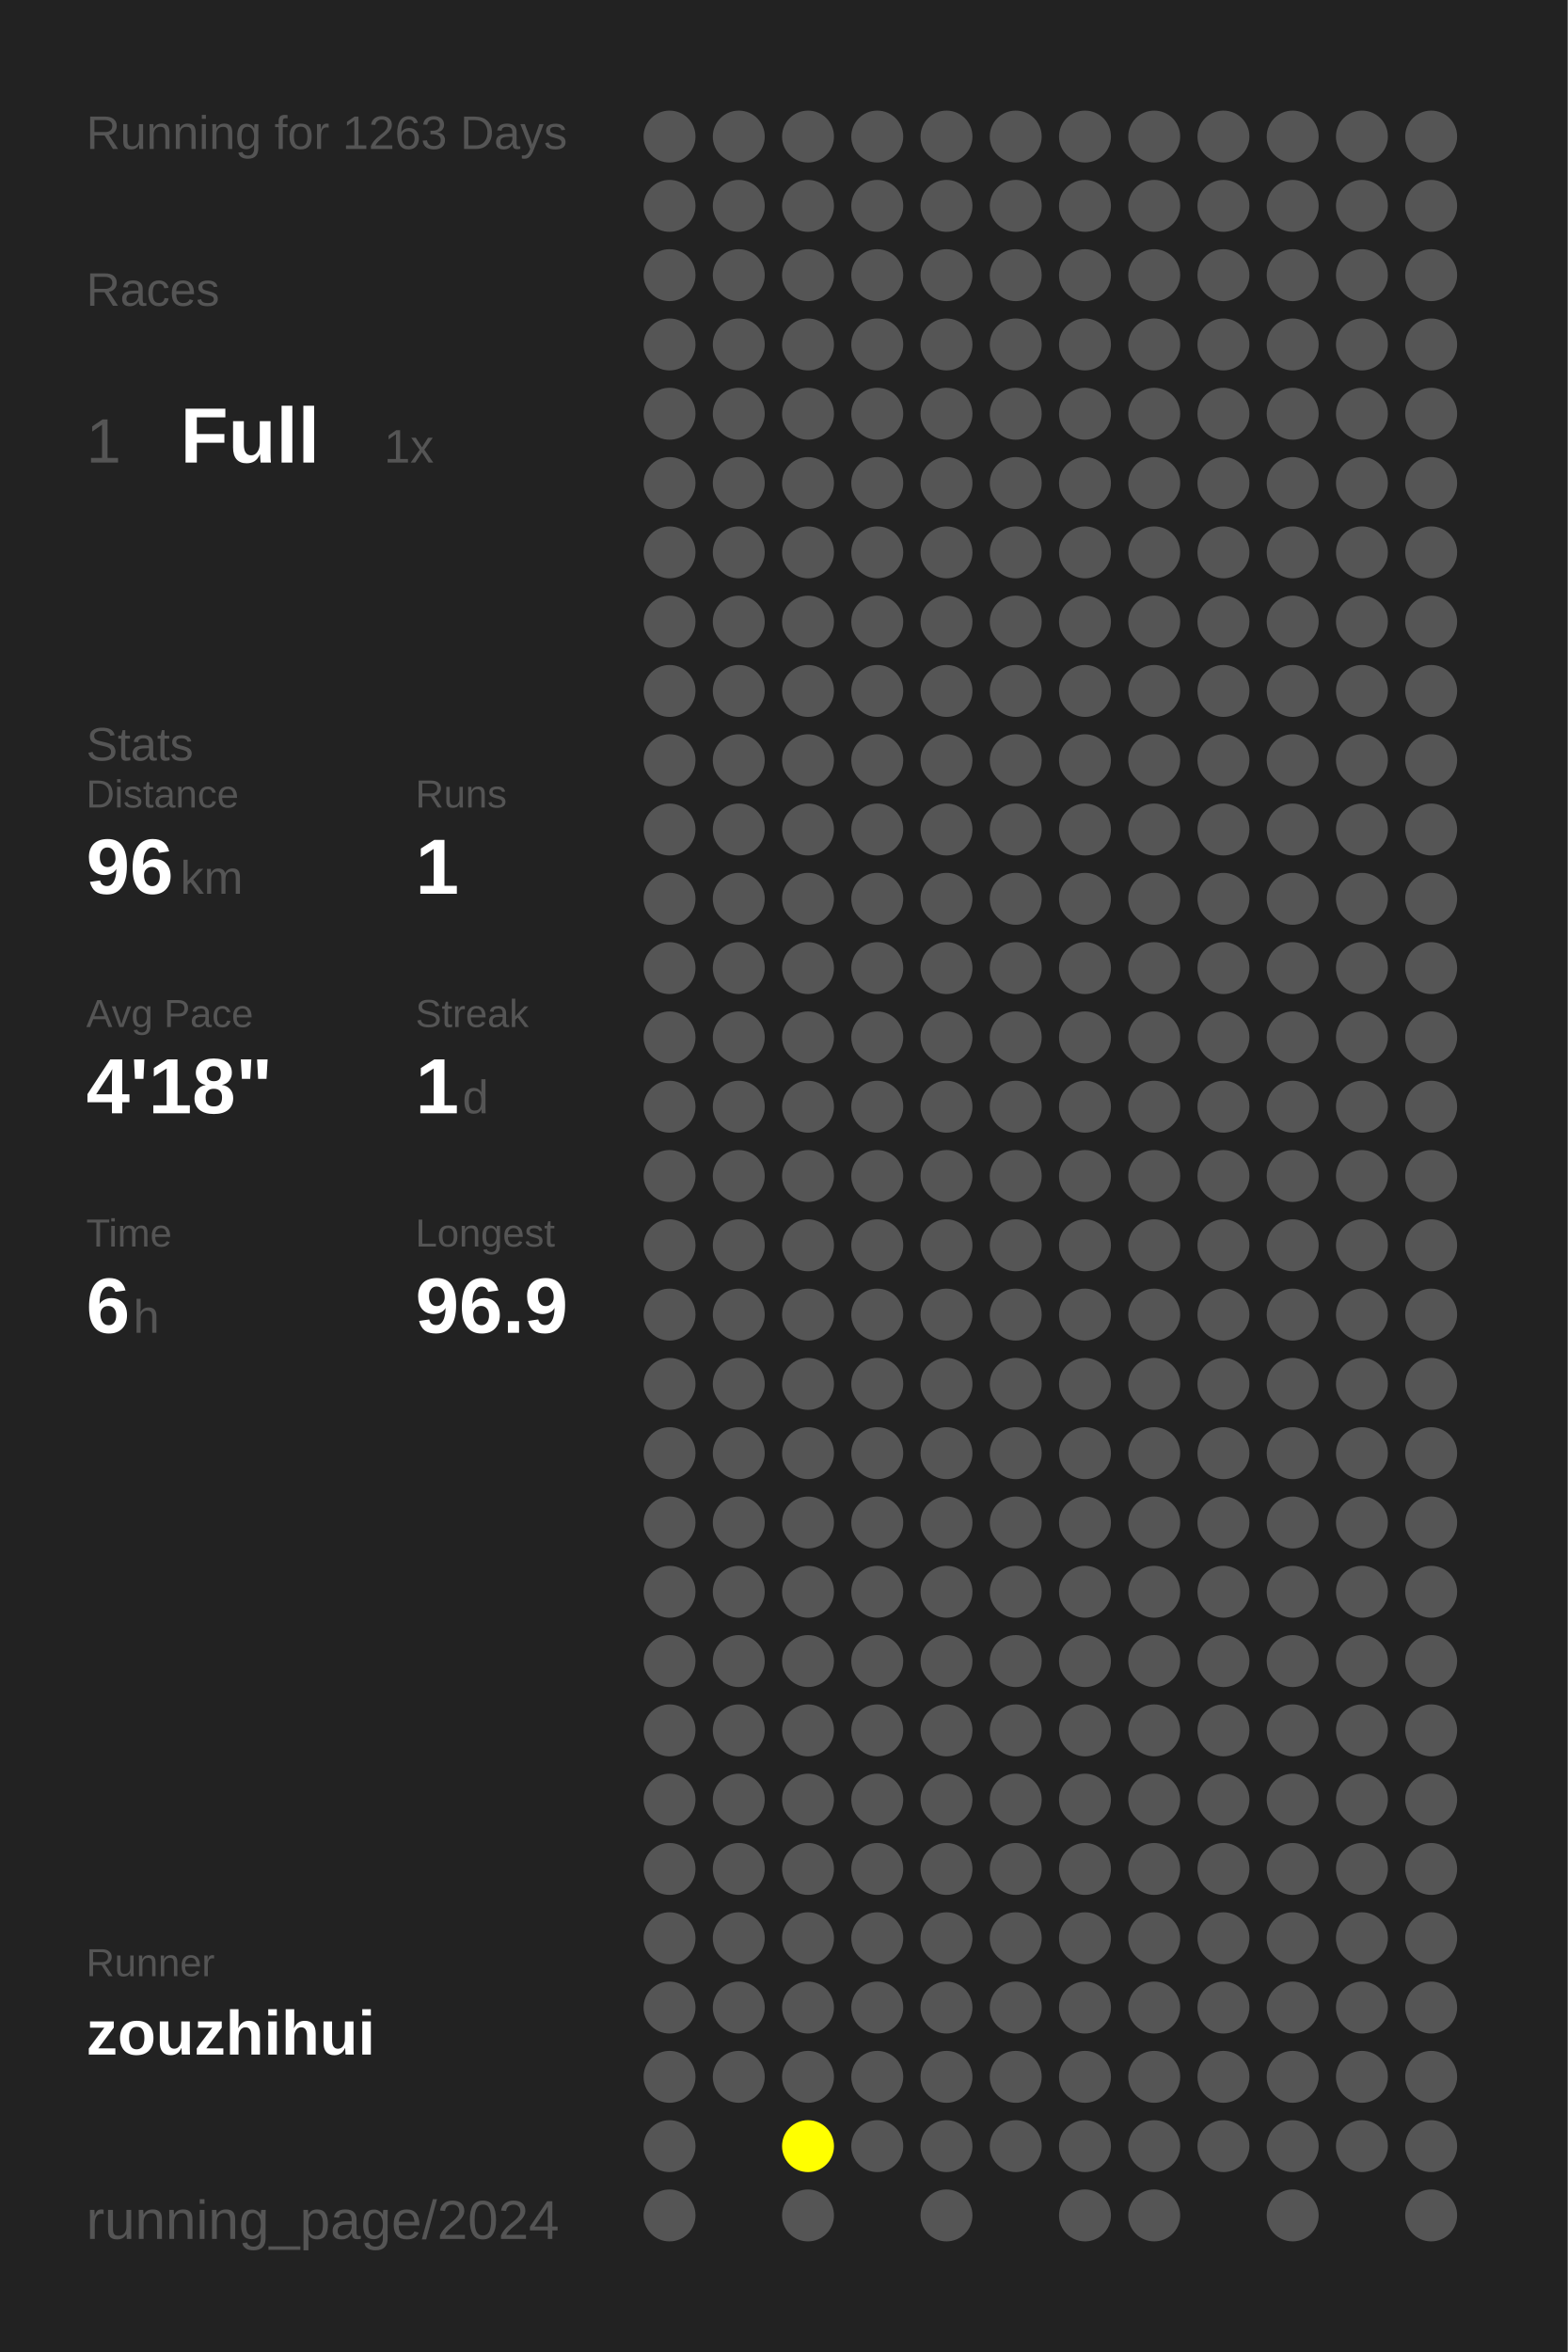
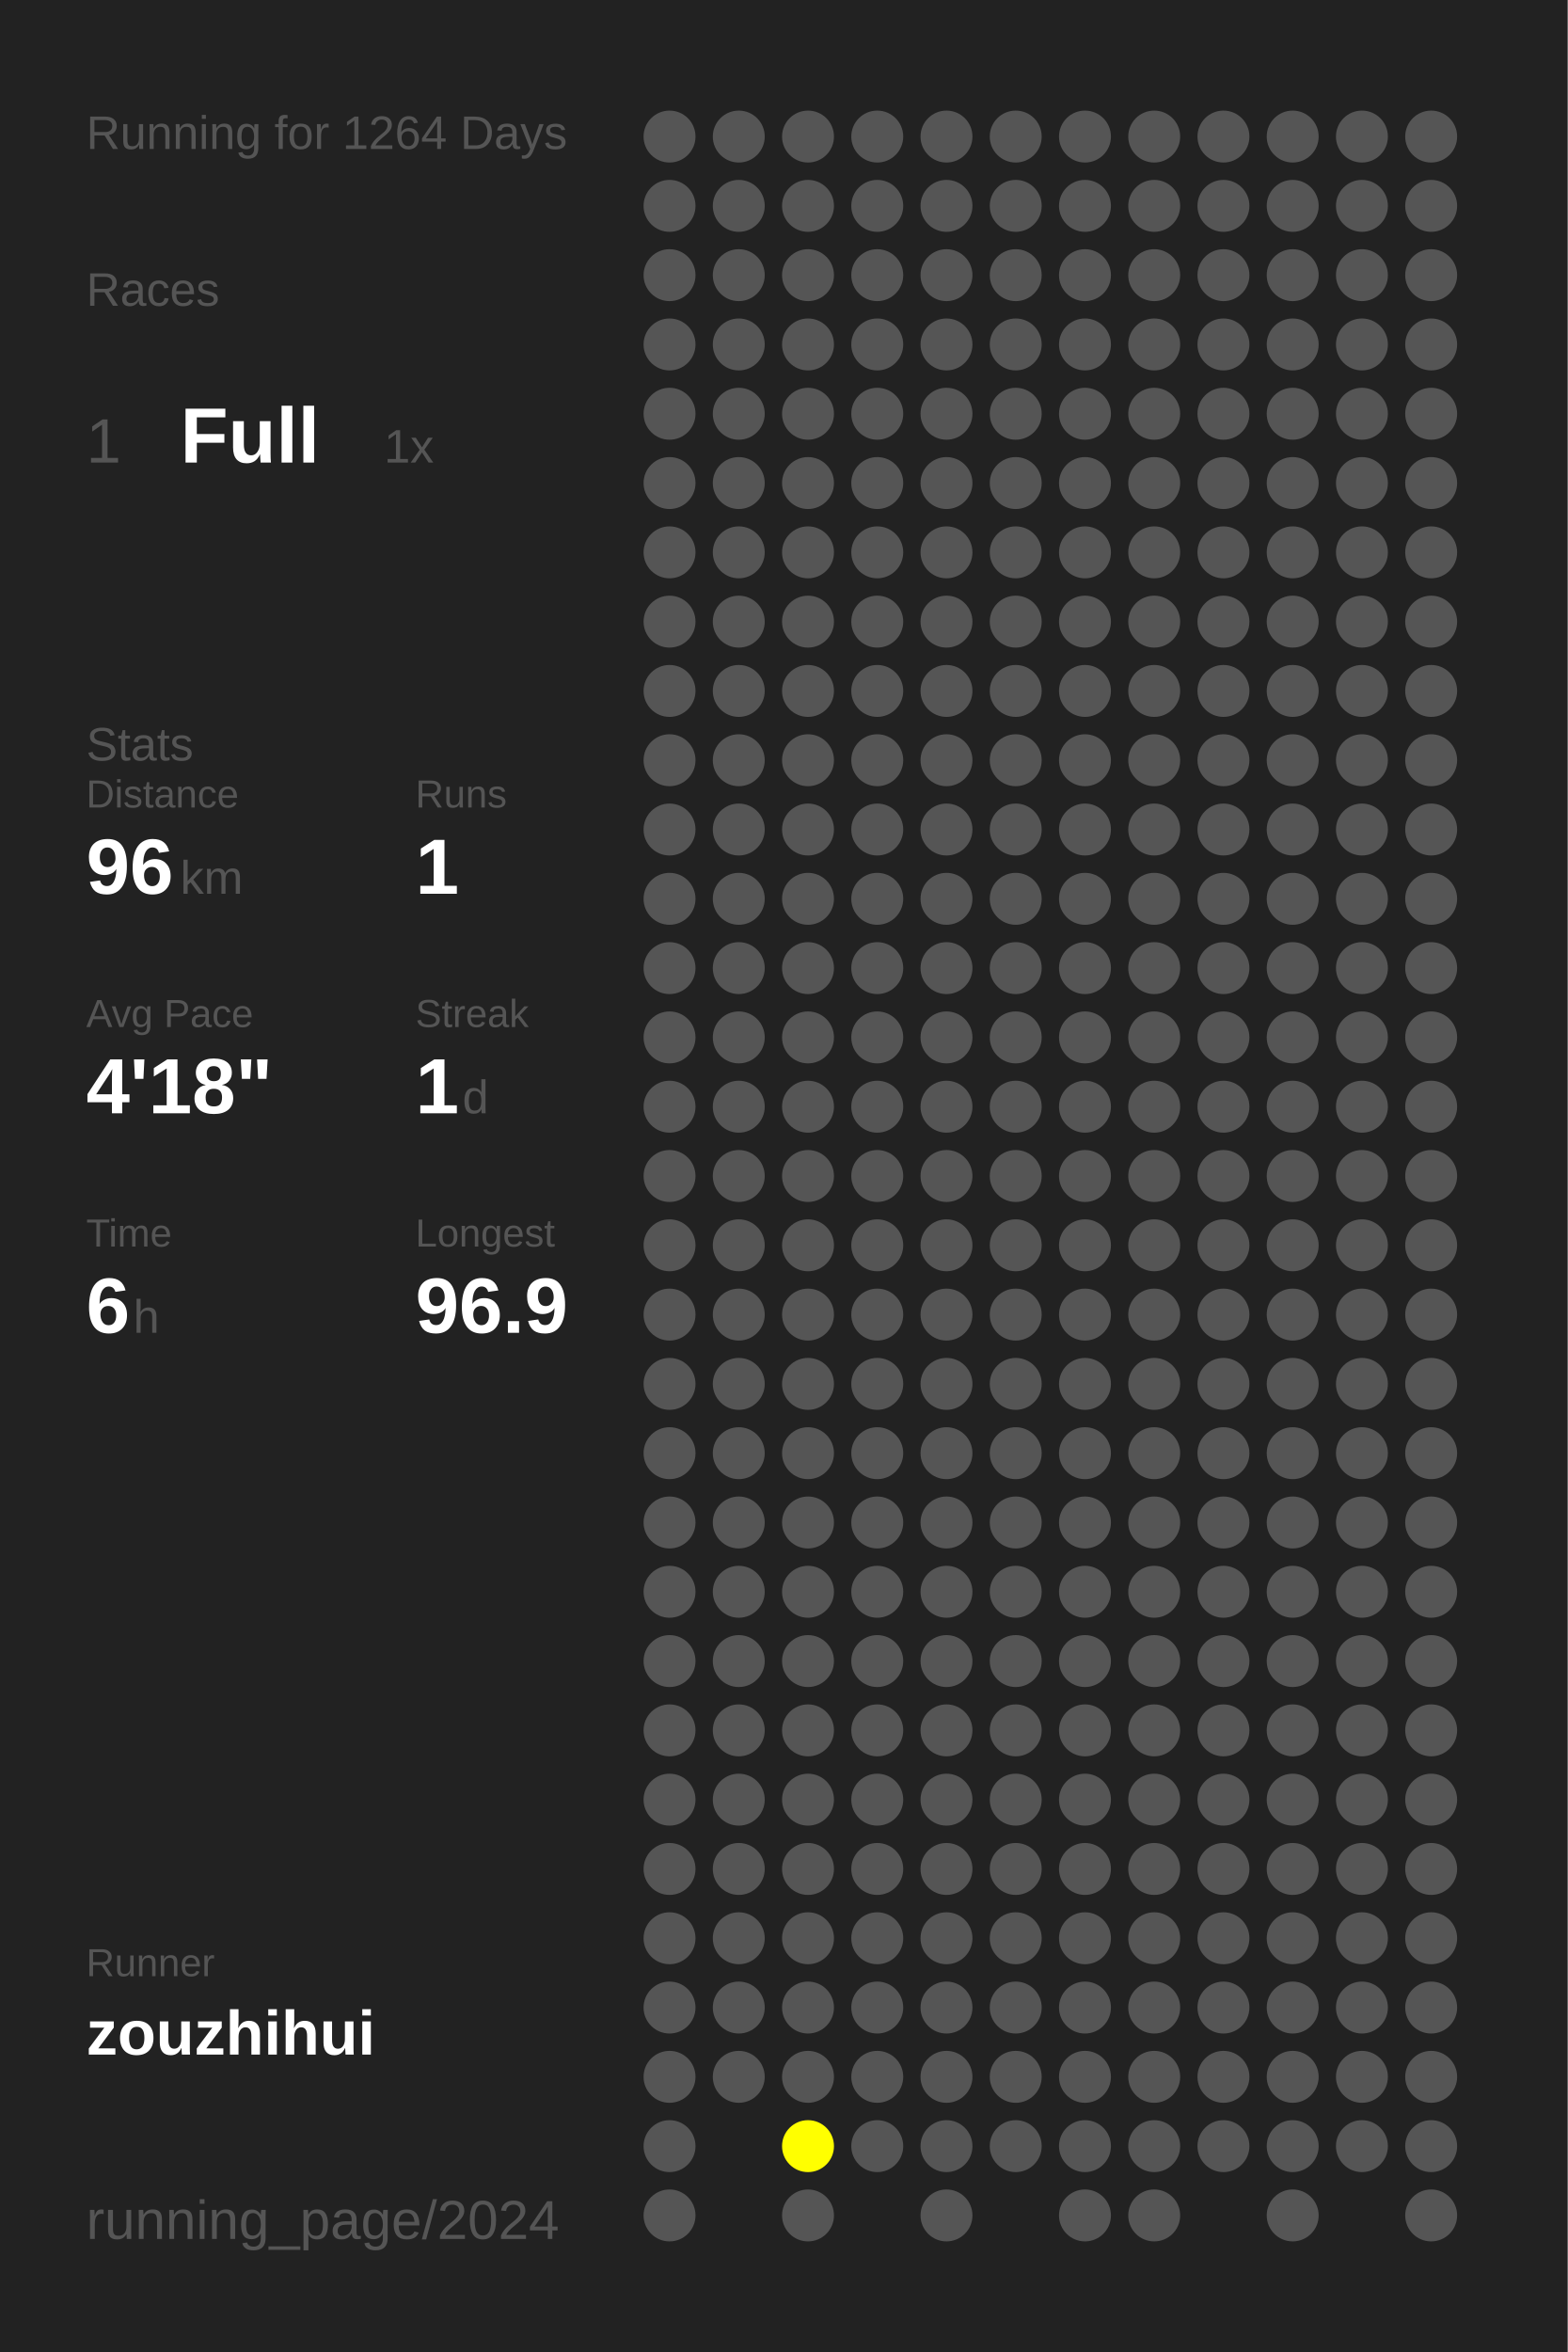
<svg xmlns="http://www.w3.org/2000/svg" baseProfile="full" height="300mm" version="1.1" viewBox="0,0,200,300" width="200mm">
  <defs />
  <rect fill="#222222" height="300" width="200" x="0" y="0" />
-   <text fill="#555555" style="font-size:6px; font-family:Arial;" x="11" y="19">Running for 1263 Days</text>
+   <text fill="#555555" style="font-size:6px; font-family:Arial;" x="11" y="19">Running for 1264 Days</text>
  <text fill="#555555" style="font-size:6px; font-family:Arial;" x="11" y="39">Races</text>
  <text fill="#555555" style="font-size:8px; font-family:Arial;" x="11" y="59">1</text>
  <text fill="#FFFFFF" style="font-size:10px; font-family:Arial; font-weight:bold;" x="23" y="59">Full</text>
  <text fill="#555555" style="font-size:6px; font-family:Arial;" x="49" y="59">1x</text>
  <text fill="#555555" style="font-size:6px; font-family:Arial;" x="11" y="97">Stats</text>
  <text fill="#555555" style="font-size:5px; font-family:Arial;" x="11" y="103">Distance</text>
  <text fill="#FFFFFF" style="font-size:10px; font-family:Arial; font-weight:bold;" x="11" y="114">96</text>
  <text fill="#555555" style="font-size:6px; font-family:Arial;" x="23" y="114">km</text>
  <text fill="#555555" style="font-size:5px; font-family:Arial;" x="53" y="103">Runs</text>
  <text fill="#FFFFFF" style="font-size:10px; font-family:Arial; font-weight:bold;" x="53" y="114">1</text>
  <text fill="#555555" style="font-size:5px; font-family:Arial;" x="11" y="131">Avg Pace</text>
  <text fill="#FFFFFF" style="font-size:10px; font-family:Arial; font-weight:bold;" x="11" y="142">4'18"</text>
  <text fill="#555555" style="font-size:5px; font-family:Arial;" x="53" y="131">Streak</text>
  <text fill="#FFFFFF" style="font-size:10px; font-family:Arial; font-weight:bold;" x="53" y="142">1</text>
  <text fill="#555555" style="font-size:6px; font-family:Arial;" x="59" y="142">d</text>
  <text fill="#555555" style="font-size:5px; font-family:Arial;" x="11" y="159">Time</text>
  <text fill="#FFFFFF" style="font-size:10px; font-family:Arial; font-weight:bold;" x="11" y="170">6</text>
  <text fill="#555555" style="font-size:6px; font-family:Arial;" x="17" y="170">h</text>
  <text fill="#555555" style="font-size:5px; font-family:Arial;" x="53" y="159">Longest</text>
  <text fill="#FFFFFF" style="font-size:10px; font-family:Arial; font-weight:bold;" x="53" y="170">96.9</text>
  <text fill="#555555" style="font-size:5px; font-family:Arial;" x="11" y="252.065">Runner</text>
  <text fill="#FFFFFF" style="font-size:8px; font-family:Arial; font-weight:bold;" x="11" y="262.065">zouzhihui</text>
  <text fill="#555555" style="font-size:7px; font-family:Arial;" x="11" y="285.581">running_page/2024</text>
  <circle cx="85.417" cy="17.419" fill="#555555" r="3.312" />
  <circle cx="85.417" cy="26.258" fill="#555555" r="3.312" />
  <circle cx="85.417" cy="35.097" fill="#555555" r="3.312" />
  <circle cx="85.417" cy="43.935" fill="#555555" r="3.312" />
  <circle cx="85.417" cy="52.774" fill="#555555" r="3.312" />
  <circle cx="85.417" cy="61.613" fill="#555555" r="3.312" />
  <circle cx="85.417" cy="70.452" fill="#555555" r="3.312" />
  <circle cx="85.417" cy="79.29" fill="#555555" r="3.312" />
  <circle cx="85.417" cy="88.129" fill="#555555" r="3.312" />
  <circle cx="85.417" cy="96.968" fill="#555555" r="3.312" />
  <circle cx="85.417" cy="105.806" fill="#555555" r="3.312" />
  <circle cx="85.417" cy="114.645" fill="#555555" r="3.312" />
  <circle cx="85.417" cy="123.484" fill="#555555" r="3.312" />
  <circle cx="85.417" cy="132.323" fill="#555555" r="3.312" />
  <circle cx="85.417" cy="141.161" fill="#555555" r="3.312" />
  <circle cx="85.417" cy="150" fill="#555555" r="3.312" />
  <circle cx="85.417" cy="158.839" fill="#555555" r="3.312" />
  <circle cx="85.417" cy="167.677" fill="#555555" r="3.312" />
  <circle cx="85.417" cy="176.516" fill="#555555" r="3.312" />
  <circle cx="85.417" cy="185.355" fill="#555555" r="3.312" />
  <circle cx="85.417" cy="194.194" fill="#555555" r="3.312" />
  <circle cx="85.417" cy="203.032" fill="#555555" r="3.312" />
  <circle cx="85.417" cy="211.871" fill="#555555" r="3.312" />
  <circle cx="85.417" cy="220.71" fill="#555555" r="3.312" />
  <circle cx="85.417" cy="229.548" fill="#555555" r="3.312" />
  <circle cx="85.417" cy="238.387" fill="#555555" r="3.312" />
  <circle cx="85.417" cy="247.226" fill="#555555" r="3.312" />
  <circle cx="85.417" cy="256.065" fill="#555555" r="3.312" />
  <circle cx="85.417" cy="264.903" fill="#555555" r="3.312" />
  <circle cx="85.417" cy="273.742" fill="#555555" r="3.312" />
  <circle cx="85.417" cy="282.581" fill="#555555" r="3.312" />
  <circle cx="94.25" cy="17.419" fill="#555555" r="3.312" />
  <circle cx="94.25" cy="26.258" fill="#555555" r="3.312" />
  <circle cx="94.25" cy="35.097" fill="#555555" r="3.312" />
  <circle cx="94.25" cy="43.935" fill="#555555" r="3.312" />
  <circle cx="94.25" cy="52.774" fill="#555555" r="3.312" />
  <circle cx="94.25" cy="61.613" fill="#555555" r="3.312" />
  <circle cx="94.25" cy="70.452" fill="#555555" r="3.312" />
  <circle cx="94.25" cy="79.29" fill="#555555" r="3.312" />
  <circle cx="94.25" cy="88.129" fill="#555555" r="3.312" />
  <circle cx="94.25" cy="96.968" fill="#555555" r="3.312" />
  <circle cx="94.25" cy="105.806" fill="#555555" r="3.312" />
  <circle cx="94.25" cy="114.645" fill="#555555" r="3.312" />
  <circle cx="94.25" cy="123.484" fill="#555555" r="3.312" />
  <circle cx="94.25" cy="132.323" fill="#555555" r="3.312" />
  <circle cx="94.25" cy="141.161" fill="#555555" r="3.312" />
  <circle cx="94.25" cy="150" fill="#555555" r="3.312" />
  <circle cx="94.25" cy="158.839" fill="#555555" r="3.312" />
  <circle cx="94.25" cy="167.677" fill="#555555" r="3.312" />
  <circle cx="94.25" cy="176.516" fill="#555555" r="3.312" />
  <circle cx="94.25" cy="185.355" fill="#555555" r="3.312" />
  <circle cx="94.25" cy="194.194" fill="#555555" r="3.312" />
  <circle cx="94.25" cy="203.032" fill="#555555" r="3.312" />
  <circle cx="94.25" cy="211.871" fill="#555555" r="3.312" />
  <circle cx="94.25" cy="220.71" fill="#555555" r="3.312" />
  <circle cx="94.25" cy="229.548" fill="#555555" r="3.312" />
  <circle cx="94.25" cy="238.387" fill="#555555" r="3.312" />
  <circle cx="94.25" cy="247.226" fill="#555555" r="3.312" />
  <circle cx="94.25" cy="256.065" fill="#555555" r="3.312" />
  <circle cx="94.25" cy="264.903" fill="#555555" r="3.312" />
  <circle cx="103.083" cy="17.419" fill="#555555" r="3.312" />
  <circle cx="103.083" cy="26.258" fill="#555555" r="3.312" />
  <circle cx="103.083" cy="35.097" fill="#555555" r="3.312" />
  <circle cx="103.083" cy="43.935" fill="#555555" r="3.312" />
  <circle cx="103.083" cy="52.774" fill="#555555" r="3.312" />
  <circle cx="103.083" cy="61.613" fill="#555555" r="3.312" />
  <circle cx="103.083" cy="70.452" fill="#555555" r="3.312" />
  <circle cx="103.083" cy="79.29" fill="#555555" r="3.312" />
  <circle cx="103.083" cy="88.129" fill="#555555" r="3.312" />
  <circle cx="103.083" cy="96.968" fill="#555555" r="3.312" />
  <circle cx="103.083" cy="105.806" fill="#555555" r="3.312" />
  <circle cx="103.083" cy="114.645" fill="#555555" r="3.312" />
  <circle cx="103.083" cy="123.484" fill="#555555" r="3.312" />
  <circle cx="103.083" cy="132.323" fill="#555555" r="3.312" />
  <circle cx="103.083" cy="141.161" fill="#555555" r="3.312" />
  <circle cx="103.083" cy="150" fill="#555555" r="3.312" />
  <circle cx="103.083" cy="158.839" fill="#555555" r="3.312" />
  <circle cx="103.083" cy="167.677" fill="#555555" r="3.312" />
  <circle cx="103.083" cy="176.516" fill="#555555" r="3.312" />
  <circle cx="103.083" cy="185.355" fill="#555555" r="3.312" />
  <circle cx="103.083" cy="194.194" fill="#555555" r="3.312" />
  <circle cx="103.083" cy="203.032" fill="#555555" r="3.312" />
  <circle cx="103.083" cy="211.871" fill="#555555" r="3.312" />
  <circle cx="103.083" cy="220.71" fill="#555555" r="3.312" />
  <circle cx="103.083" cy="229.548" fill="#555555" r="3.312" />
  <circle cx="103.083" cy="238.387" fill="#555555" r="3.312" />
  <circle cx="103.083" cy="247.226" fill="#555555" r="3.312" />
  <circle cx="103.083" cy="256.065" fill="#555555" r="3.312" />
  <circle cx="103.083" cy="264.903" fill="#555555" r="3.312" />
  <circle cx="103.083" cy="273.742" fill="#FFFF00" r="3.312" />
  <circle cx="103.083" cy="282.581" fill="#555555" r="3.312" />
  <circle cx="111.917" cy="17.419" fill="#555555" r="3.312" />
  <circle cx="111.917" cy="26.258" fill="#555555" r="3.312" />
  <circle cx="111.917" cy="35.097" fill="#555555" r="3.312" />
  <circle cx="111.917" cy="43.935" fill="#555555" r="3.312" />
  <circle cx="111.917" cy="52.774" fill="#555555" r="3.312" />
  <circle cx="111.917" cy="61.613" fill="#555555" r="3.312" />
  <circle cx="111.917" cy="70.452" fill="#555555" r="3.312" />
  <circle cx="111.917" cy="79.29" fill="#555555" r="3.312" />
  <circle cx="111.917" cy="88.129" fill="#555555" r="3.312" />
  <circle cx="111.917" cy="96.968" fill="#555555" r="3.312" />
  <circle cx="111.917" cy="105.806" fill="#555555" r="3.312" />
  <circle cx="111.917" cy="114.645" fill="#555555" r="3.312" />
  <circle cx="111.917" cy="123.484" fill="#555555" r="3.312" />
  <circle cx="111.917" cy="132.323" fill="#555555" r="3.312" />
  <circle cx="111.917" cy="141.161" fill="#555555" r="3.312" />
  <circle cx="111.917" cy="150" fill="#555555" r="3.312" />
  <circle cx="111.917" cy="158.839" fill="#555555" r="3.312" />
  <circle cx="111.917" cy="167.677" fill="#555555" r="3.312" />
  <circle cx="111.917" cy="176.516" fill="#555555" r="3.312" />
  <circle cx="111.917" cy="185.355" fill="#555555" r="3.312" />
  <circle cx="111.917" cy="194.194" fill="#555555" r="3.312" />
  <circle cx="111.917" cy="203.032" fill="#555555" r="3.312" />
  <circle cx="111.917" cy="211.871" fill="#555555" r="3.312" />
  <circle cx="111.917" cy="220.71" fill="#555555" r="3.312" />
  <circle cx="111.917" cy="229.548" fill="#555555" r="3.312" />
  <circle cx="111.917" cy="238.387" fill="#555555" r="3.312" />
  <circle cx="111.917" cy="247.226" fill="#555555" r="3.312" />
  <circle cx="111.917" cy="256.065" fill="#555555" r="3.312" />
  <circle cx="111.917" cy="264.903" fill="#555555" r="3.312" />
  <circle cx="111.917" cy="273.742" fill="#555555" r="3.312" />
  <circle cx="120.75" cy="17.419" fill="#555555" r="3.312" />
  <circle cx="120.75" cy="26.258" fill="#555555" r="3.312" />
  <circle cx="120.75" cy="35.097" fill="#555555" r="3.312" />
  <circle cx="120.75" cy="43.935" fill="#555555" r="3.312" />
  <circle cx="120.75" cy="52.774" fill="#555555" r="3.312" />
  <circle cx="120.75" cy="61.613" fill="#555555" r="3.312" />
  <circle cx="120.75" cy="70.452" fill="#555555" r="3.312" />
  <circle cx="120.75" cy="79.29" fill="#555555" r="3.312" />
  <circle cx="120.75" cy="88.129" fill="#555555" r="3.312" />
  <circle cx="120.75" cy="96.968" fill="#555555" r="3.312" />
  <circle cx="120.75" cy="105.806" fill="#555555" r="3.312" />
  <circle cx="120.75" cy="114.645" fill="#555555" r="3.312" />
  <circle cx="120.75" cy="123.484" fill="#555555" r="3.312" />
  <circle cx="120.75" cy="132.323" fill="#555555" r="3.312" />
  <circle cx="120.75" cy="141.161" fill="#555555" r="3.312" />
  <circle cx="120.75" cy="150" fill="#555555" r="3.312" />
  <circle cx="120.75" cy="158.839" fill="#555555" r="3.312" />
  <circle cx="120.75" cy="167.677" fill="#555555" r="3.312" />
  <circle cx="120.75" cy="176.516" fill="#555555" r="3.312" />
  <circle cx="120.75" cy="185.355" fill="#555555" r="3.312" />
  <circle cx="120.75" cy="194.194" fill="#555555" r="3.312" />
  <circle cx="120.75" cy="203.032" fill="#555555" r="3.312" />
  <circle cx="120.75" cy="211.871" fill="#555555" r="3.312" />
  <circle cx="120.75" cy="220.71" fill="#555555" r="3.312" />
  <circle cx="120.75" cy="229.548" fill="#555555" r="3.312" />
  <circle cx="120.75" cy="238.387" fill="#555555" r="3.312" />
  <circle cx="120.75" cy="247.226" fill="#555555" r="3.312" />
  <circle cx="120.75" cy="256.065" fill="#555555" r="3.312" />
  <circle cx="120.75" cy="264.903" fill="#555555" r="3.312" />
  <circle cx="120.75" cy="273.742" fill="#555555" r="3.312" />
  <circle cx="120.75" cy="282.581" fill="#555555" r="3.312" />
  <circle cx="129.583" cy="17.419" fill="#555555" r="3.312" />
  <circle cx="129.583" cy="26.258" fill="#555555" r="3.312" />
  <circle cx="129.583" cy="35.097" fill="#555555" r="3.312" />
  <circle cx="129.583" cy="43.935" fill="#555555" r="3.312" />
  <circle cx="129.583" cy="52.774" fill="#555555" r="3.312" />
  <circle cx="129.583" cy="61.613" fill="#555555" r="3.312" />
  <circle cx="129.583" cy="70.452" fill="#555555" r="3.312" />
  <circle cx="129.583" cy="79.29" fill="#555555" r="3.312" />
  <circle cx="129.583" cy="88.129" fill="#555555" r="3.312" />
  <circle cx="129.583" cy="96.968" fill="#555555" r="3.312" />
  <circle cx="129.583" cy="105.806" fill="#555555" r="3.312" />
  <circle cx="129.583" cy="114.645" fill="#555555" r="3.312" />
  <circle cx="129.583" cy="123.484" fill="#555555" r="3.312" />
  <circle cx="129.583" cy="132.323" fill="#555555" r="3.312" />
  <circle cx="129.583" cy="141.161" fill="#555555" r="3.312" />
  <circle cx="129.583" cy="150" fill="#555555" r="3.312" />
  <circle cx="129.583" cy="158.839" fill="#555555" r="3.312" />
  <circle cx="129.583" cy="167.677" fill="#555555" r="3.312" />
  <circle cx="129.583" cy="176.516" fill="#555555" r="3.312" />
  <circle cx="129.583" cy="185.355" fill="#555555" r="3.312" />
  <circle cx="129.583" cy="194.194" fill="#555555" r="3.312" />
  <circle cx="129.583" cy="203.032" fill="#555555" r="3.312" />
  <circle cx="129.583" cy="211.871" fill="#555555" r="3.312" />
  <circle cx="129.583" cy="220.71" fill="#555555" r="3.312" />
  <circle cx="129.583" cy="229.548" fill="#555555" r="3.312" />
  <circle cx="129.583" cy="238.387" fill="#555555" r="3.312" />
  <circle cx="129.583" cy="247.226" fill="#555555" r="3.312" />
  <circle cx="129.583" cy="256.065" fill="#555555" r="3.312" />
  <circle cx="129.583" cy="264.903" fill="#555555" r="3.312" />
  <circle cx="129.583" cy="273.742" fill="#555555" r="3.312" />
  <circle cx="138.417" cy="17.419" fill="#555555" r="3.312" />
  <circle cx="138.417" cy="26.258" fill="#555555" r="3.312" />
  <circle cx="138.417" cy="35.097" fill="#555555" r="3.312" />
  <circle cx="138.417" cy="43.935" fill="#555555" r="3.312" />
  <circle cx="138.417" cy="52.774" fill="#555555" r="3.312" />
  <circle cx="138.417" cy="61.613" fill="#555555" r="3.312" />
  <circle cx="138.417" cy="70.452" fill="#555555" r="3.312" />
  <circle cx="138.417" cy="79.29" fill="#555555" r="3.312" />
  <circle cx="138.417" cy="88.129" fill="#555555" r="3.312" />
  <circle cx="138.417" cy="96.968" fill="#555555" r="3.312" />
  <circle cx="138.417" cy="105.806" fill="#555555" r="3.312" />
  <circle cx="138.417" cy="114.645" fill="#555555" r="3.312" />
  <circle cx="138.417" cy="123.484" fill="#555555" r="3.312" />
  <circle cx="138.417" cy="132.323" fill="#555555" r="3.312" />
  <circle cx="138.417" cy="141.161" fill="#555555" r="3.312" />
  <circle cx="138.417" cy="150" fill="#555555" r="3.312" />
  <circle cx="138.417" cy="158.839" fill="#555555" r="3.312" />
  <circle cx="138.417" cy="167.677" fill="#555555" r="3.312" />
  <circle cx="138.417" cy="176.516" fill="#555555" r="3.312" />
  <circle cx="138.417" cy="185.355" fill="#555555" r="3.312" />
  <circle cx="138.417" cy="194.194" fill="#555555" r="3.312" />
  <circle cx="138.417" cy="203.032" fill="#555555" r="3.312" />
  <circle cx="138.417" cy="211.871" fill="#555555" r="3.312" />
  <circle cx="138.417" cy="220.71" fill="#555555" r="3.312" />
  <circle cx="138.417" cy="229.548" fill="#555555" r="3.312" />
  <circle cx="138.417" cy="238.387" fill="#555555" r="3.312" />
  <circle cx="138.417" cy="247.226" fill="#555555" r="3.312" />
  <circle cx="138.417" cy="256.065" fill="#555555" r="3.312" />
  <circle cx="138.417" cy="264.903" fill="#555555" r="3.312" />
  <circle cx="138.417" cy="273.742" fill="#555555" r="3.312" />
  <circle cx="138.417" cy="282.581" fill="#555555" r="3.312" />
  <circle cx="147.25" cy="17.419" fill="#555555" r="3.312" />
  <circle cx="147.25" cy="26.258" fill="#555555" r="3.312" />
  <circle cx="147.25" cy="35.097" fill="#555555" r="3.312" />
  <circle cx="147.25" cy="43.935" fill="#555555" r="3.312" />
  <circle cx="147.25" cy="52.774" fill="#555555" r="3.312" />
  <circle cx="147.25" cy="61.613" fill="#555555" r="3.312" />
  <circle cx="147.25" cy="70.452" fill="#555555" r="3.312" />
  <circle cx="147.25" cy="79.29" fill="#555555" r="3.312" />
  <circle cx="147.25" cy="88.129" fill="#555555" r="3.312" />
  <circle cx="147.25" cy="96.968" fill="#555555" r="3.312" />
  <circle cx="147.25" cy="105.806" fill="#555555" r="3.312" />
  <circle cx="147.25" cy="114.645" fill="#555555" r="3.312" />
  <circle cx="147.25" cy="123.484" fill="#555555" r="3.312" />
  <circle cx="147.25" cy="132.323" fill="#555555" r="3.312" />
  <circle cx="147.25" cy="141.161" fill="#555555" r="3.312" />
  <circle cx="147.25" cy="150" fill="#555555" r="3.312" />
  <circle cx="147.25" cy="158.839" fill="#555555" r="3.312" />
  <circle cx="147.25" cy="167.677" fill="#555555" r="3.312" />
  <circle cx="147.25" cy="176.516" fill="#555555" r="3.312" />
  <circle cx="147.25" cy="185.355" fill="#555555" r="3.312" />
  <circle cx="147.25" cy="194.194" fill="#555555" r="3.312" />
  <circle cx="147.25" cy="203.032" fill="#555555" r="3.312" />
  <circle cx="147.25" cy="211.871" fill="#555555" r="3.312" />
  <circle cx="147.25" cy="220.71" fill="#555555" r="3.312" />
  <circle cx="147.25" cy="229.548" fill="#555555" r="3.312" />
  <circle cx="147.25" cy="238.387" fill="#555555" r="3.312" />
  <circle cx="147.25" cy="247.226" fill="#555555" r="3.312" />
  <circle cx="147.25" cy="256.065" fill="#555555" r="3.312" />
  <circle cx="147.25" cy="264.903" fill="#555555" r="3.312" />
  <circle cx="147.25" cy="273.742" fill="#555555" r="3.312" />
  <circle cx="147.25" cy="282.581" fill="#555555" r="3.312" />
  <circle cx="156.083" cy="17.419" fill="#555555" r="3.312" />
  <circle cx="156.083" cy="26.258" fill="#555555" r="3.312" />
  <circle cx="156.083" cy="35.097" fill="#555555" r="3.312" />
  <circle cx="156.083" cy="43.935" fill="#555555" r="3.312" />
  <circle cx="156.083" cy="52.774" fill="#555555" r="3.312" />
  <circle cx="156.083" cy="61.613" fill="#555555" r="3.312" />
  <circle cx="156.083" cy="70.452" fill="#555555" r="3.312" />
  <circle cx="156.083" cy="79.29" fill="#555555" r="3.312" />
  <circle cx="156.083" cy="88.129" fill="#555555" r="3.312" />
  <circle cx="156.083" cy="96.968" fill="#555555" r="3.312" />
  <circle cx="156.083" cy="105.806" fill="#555555" r="3.312" />
  <circle cx="156.083" cy="114.645" fill="#555555" r="3.312" />
  <circle cx="156.083" cy="123.484" fill="#555555" r="3.312" />
  <circle cx="156.083" cy="132.323" fill="#555555" r="3.312" />
  <circle cx="156.083" cy="141.161" fill="#555555" r="3.312" />
  <circle cx="156.083" cy="150" fill="#555555" r="3.312" />
  <circle cx="156.083" cy="158.839" fill="#555555" r="3.312" />
  <circle cx="156.083" cy="167.677" fill="#555555" r="3.312" />
  <circle cx="156.083" cy="176.516" fill="#555555" r="3.312" />
  <circle cx="156.083" cy="185.355" fill="#555555" r="3.312" />
  <circle cx="156.083" cy="194.194" fill="#555555" r="3.312" />
  <circle cx="156.083" cy="203.032" fill="#555555" r="3.312" />
  <circle cx="156.083" cy="211.871" fill="#555555" r="3.312" />
  <circle cx="156.083" cy="220.71" fill="#555555" r="3.312" />
  <circle cx="156.083" cy="229.548" fill="#555555" r="3.312" />
  <circle cx="156.083" cy="238.387" fill="#555555" r="3.312" />
  <circle cx="156.083" cy="247.226" fill="#555555" r="3.312" />
  <circle cx="156.083" cy="256.065" fill="#555555" r="3.312" />
  <circle cx="156.083" cy="264.903" fill="#555555" r="3.312" />
  <circle cx="156.083" cy="273.742" fill="#555555" r="3.312" />
  <circle cx="164.917" cy="17.419" fill="#555555" r="3.312" />
  <circle cx="164.917" cy="26.258" fill="#555555" r="3.312" />
  <circle cx="164.917" cy="35.097" fill="#555555" r="3.312" />
  <circle cx="164.917" cy="43.935" fill="#555555" r="3.312" />
  <circle cx="164.917" cy="52.774" fill="#555555" r="3.312" />
  <circle cx="164.917" cy="61.613" fill="#555555" r="3.312" />
  <circle cx="164.917" cy="70.452" fill="#555555" r="3.312" />
  <circle cx="164.917" cy="79.29" fill="#555555" r="3.312" />
  <circle cx="164.917" cy="88.129" fill="#555555" r="3.312" />
  <circle cx="164.917" cy="96.968" fill="#555555" r="3.312" />
  <circle cx="164.917" cy="105.806" fill="#555555" r="3.312" />
  <circle cx="164.917" cy="114.645" fill="#555555" r="3.312" />
  <circle cx="164.917" cy="123.484" fill="#555555" r="3.312" />
  <circle cx="164.917" cy="132.323" fill="#555555" r="3.312" />
  <circle cx="164.917" cy="141.161" fill="#555555" r="3.312" />
  <circle cx="164.917" cy="150" fill="#555555" r="3.312" />
  <circle cx="164.917" cy="158.839" fill="#555555" r="3.312" />
  <circle cx="164.917" cy="167.677" fill="#555555" r="3.312" />
  <circle cx="164.917" cy="176.516" fill="#555555" r="3.312" />
  <circle cx="164.917" cy="185.355" fill="#555555" r="3.312" />
  <circle cx="164.917" cy="194.194" fill="#555555" r="3.312" />
  <circle cx="164.917" cy="203.032" fill="#555555" r="3.312" />
  <circle cx="164.917" cy="211.871" fill="#555555" r="3.312" />
  <circle cx="164.917" cy="220.71" fill="#555555" r="3.312" />
  <circle cx="164.917" cy="229.548" fill="#555555" r="3.312" />
  <circle cx="164.917" cy="238.387" fill="#555555" r="3.312" />
  <circle cx="164.917" cy="247.226" fill="#555555" r="3.312" />
  <circle cx="164.917" cy="256.065" fill="#555555" r="3.312" />
  <circle cx="164.917" cy="264.903" fill="#555555" r="3.312" />
  <circle cx="164.917" cy="273.742" fill="#555555" r="3.312" />
  <circle cx="164.917" cy="282.581" fill="#555555" r="3.312" />
  <circle cx="173.75" cy="17.419" fill="#555555" r="3.312" />
  <circle cx="173.75" cy="26.258" fill="#555555" r="3.312" />
  <circle cx="173.75" cy="35.097" fill="#555555" r="3.312" />
  <circle cx="173.75" cy="43.935" fill="#555555" r="3.312" />
  <circle cx="173.75" cy="52.774" fill="#555555" r="3.312" />
  <circle cx="173.75" cy="61.613" fill="#555555" r="3.312" />
  <circle cx="173.75" cy="70.452" fill="#555555" r="3.312" />
  <circle cx="173.75" cy="79.29" fill="#555555" r="3.312" />
  <circle cx="173.75" cy="88.129" fill="#555555" r="3.312" />
  <circle cx="173.75" cy="96.968" fill="#555555" r="3.312" />
  <circle cx="173.75" cy="105.806" fill="#555555" r="3.312" />
  <circle cx="173.75" cy="114.645" fill="#555555" r="3.312" />
  <circle cx="173.75" cy="123.484" fill="#555555" r="3.312" />
  <circle cx="173.75" cy="132.323" fill="#555555" r="3.312" />
  <circle cx="173.75" cy="141.161" fill="#555555" r="3.312" />
  <circle cx="173.75" cy="150" fill="#555555" r="3.312" />
  <circle cx="173.75" cy="158.839" fill="#555555" r="3.312" />
  <circle cx="173.75" cy="167.677" fill="#555555" r="3.312" />
  <circle cx="173.75" cy="176.516" fill="#555555" r="3.312" />
  <circle cx="173.75" cy="185.355" fill="#555555" r="3.312" />
  <circle cx="173.75" cy="194.194" fill="#555555" r="3.312" />
  <circle cx="173.75" cy="203.032" fill="#555555" r="3.312" />
  <circle cx="173.75" cy="211.871" fill="#555555" r="3.312" />
  <circle cx="173.75" cy="220.71" fill="#555555" r="3.312" />
  <circle cx="173.75" cy="229.548" fill="#555555" r="3.312" />
  <circle cx="173.75" cy="238.387" fill="#555555" r="3.312" />
  <circle cx="173.75" cy="247.226" fill="#555555" r="3.312" />
  <circle cx="173.75" cy="256.065" fill="#555555" r="3.312" />
  <circle cx="173.75" cy="264.903" fill="#555555" r="3.312" />
  <circle cx="173.75" cy="273.742" fill="#555555" r="3.312" />
  <circle cx="182.583" cy="17.419" fill="#555555" r="3.312" />
  <circle cx="182.583" cy="26.258" fill="#555555" r="3.312" />
  <circle cx="182.583" cy="35.097" fill="#555555" r="3.312" />
  <circle cx="182.583" cy="43.935" fill="#555555" r="3.312" />
  <circle cx="182.583" cy="52.774" fill="#555555" r="3.312" />
  <circle cx="182.583" cy="61.613" fill="#555555" r="3.312" />
  <circle cx="182.583" cy="70.452" fill="#555555" r="3.312" />
  <circle cx="182.583" cy="79.29" fill="#555555" r="3.312" />
  <circle cx="182.583" cy="88.129" fill="#555555" r="3.312" />
  <circle cx="182.583" cy="96.968" fill="#555555" r="3.312" />
  <circle cx="182.583" cy="105.806" fill="#555555" r="3.312" />
  <circle cx="182.583" cy="114.645" fill="#555555" r="3.312" />
  <circle cx="182.583" cy="123.484" fill="#555555" r="3.312" />
  <circle cx="182.583" cy="132.323" fill="#555555" r="3.312" />
  <circle cx="182.583" cy="141.161" fill="#555555" r="3.312" />
  <circle cx="182.583" cy="150" fill="#555555" r="3.312" />
  <circle cx="182.583" cy="158.839" fill="#555555" r="3.312" />
  <circle cx="182.583" cy="167.677" fill="#555555" r="3.312" />
  <circle cx="182.583" cy="176.516" fill="#555555" r="3.312" />
  <circle cx="182.583" cy="185.355" fill="#555555" r="3.312" />
  <circle cx="182.583" cy="194.194" fill="#555555" r="3.312" />
  <circle cx="182.583" cy="203.032" fill="#555555" r="3.312" />
  <circle cx="182.583" cy="211.871" fill="#555555" r="3.312" />
  <circle cx="182.583" cy="220.71" fill="#555555" r="3.312" />
  <circle cx="182.583" cy="229.548" fill="#555555" r="3.312" />
  <circle cx="182.583" cy="238.387" fill="#555555" r="3.312" />
  <circle cx="182.583" cy="247.226" fill="#555555" r="3.312" />
  <circle cx="182.583" cy="256.065" fill="#555555" r="3.312" />
  <circle cx="182.583" cy="264.903" fill="#555555" r="3.312" />
  <circle cx="182.583" cy="273.742" fill="#555555" r="3.312" />
  <circle cx="182.583" cy="282.581" fill="#555555" r="3.312" />
</svg>
